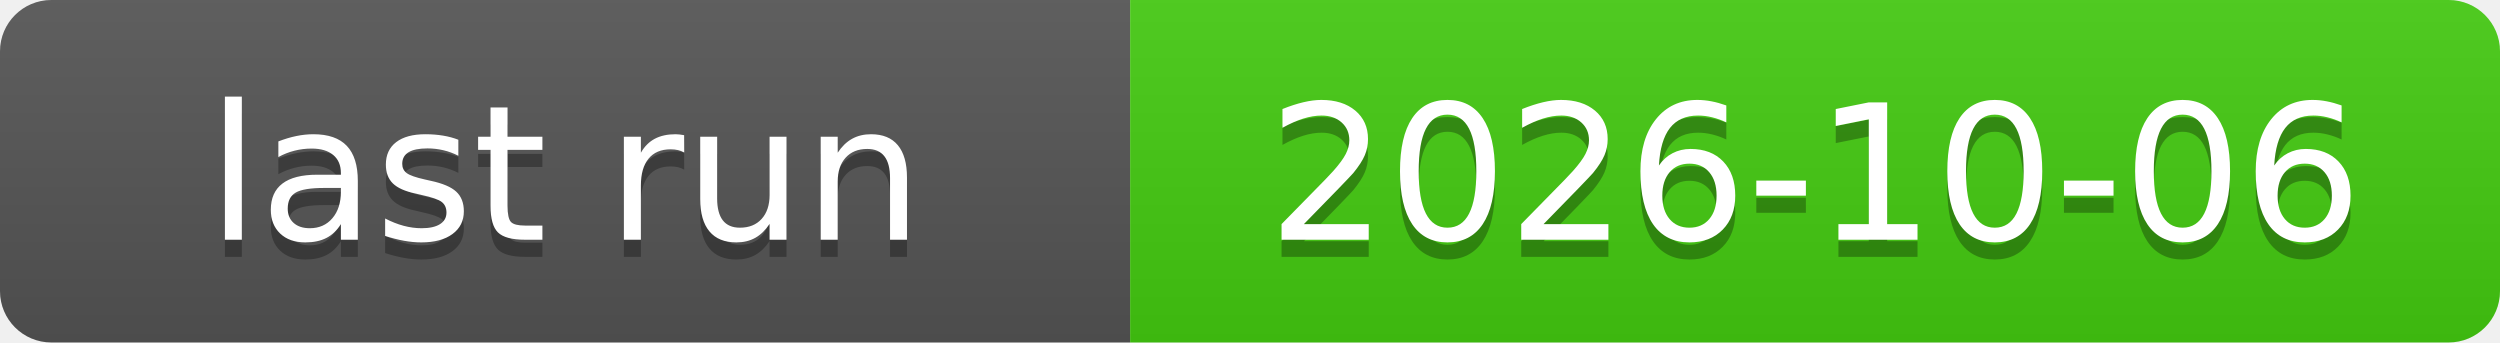
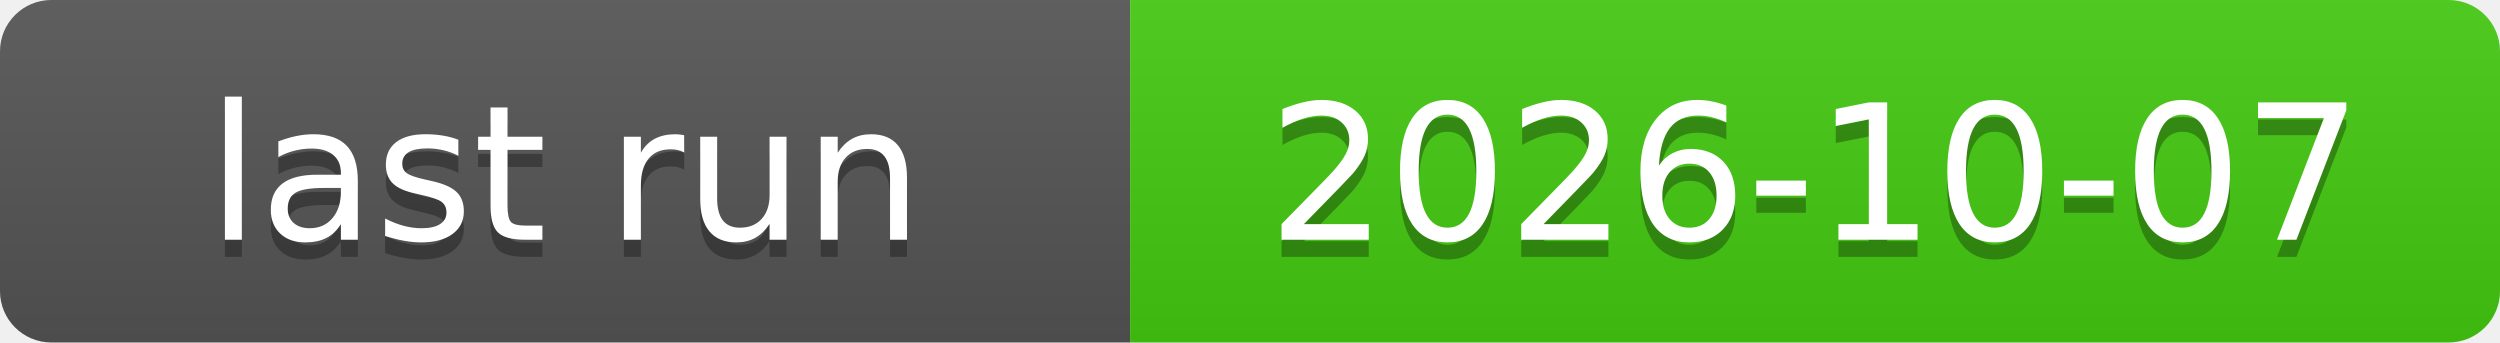
<svg xmlns="http://www.w3.org/2000/svg" xmlns:xlink="http://www.w3.org/1999/xlink" width="146" height="20" role="img">
-   <a target="_blank" xlink:href="https://github.com/symbolic-labs-pub/freedom-that-lasts/actions/runs/37435059370">
+   <a target="_blank" xlink:href="https://github.com/symbolic-labs-pub/freedom-that-lasts/actions/runs/37590074495">
    <linearGradient id="s" x2="0" y2="100%">
      <stop offset="0" stop-color="#bbb" stop-opacity=".1" />
      <stop offset="1" stop-opacity=".1" />
    </linearGradient>
    <clipPath id="r">
      <rect width="146" height="20" rx="3" fill="#fff" />
    </clipPath>
    <g clip-path="url(#r)">
      <rect width="66" height="20" fill="#555" />
      <rect x="66" width="80" height="20" fill="#4c1" />
      <rect width="146" height="20" fill="url(#s)" />
    </g>
    <g fill="#fff" text-anchor="middle" font-family="Verdana,Geneva,DejaVu Sans,sans-serif" text-rendering="geometricPrecision" font-size="110">
      <text aria-hidden="true" x="330.0" y="150" fill="#010101" fill-opacity=".3" transform="scale(.1)" textLength="560">last run</text>
      <text x="330.0" y="140" transform="scale(.1)" fill="#fff" textLength="560">last run</text>
-       <text aria-hidden="true" x="1060.0" y="150" fill="#010101" fill-opacity=".3" transform="scale(.1)" textLength="700">2026-10-06</text>
-       <text x="1060.0" y="140" transform="scale(.1)" fill="#fff" textLength="700">2026-10-06</text>
+       <text aria-hidden="true" x="1060.0" y="150" fill="#010101" fill-opacity=".3" transform="scale(.1)" textLength="700">2026-10-07</text>
+       <text x="1060.0" y="140" transform="scale(.1)" fill="#fff" textLength="700">2026-10-07</text>
    </g>
  </a>
</svg>
